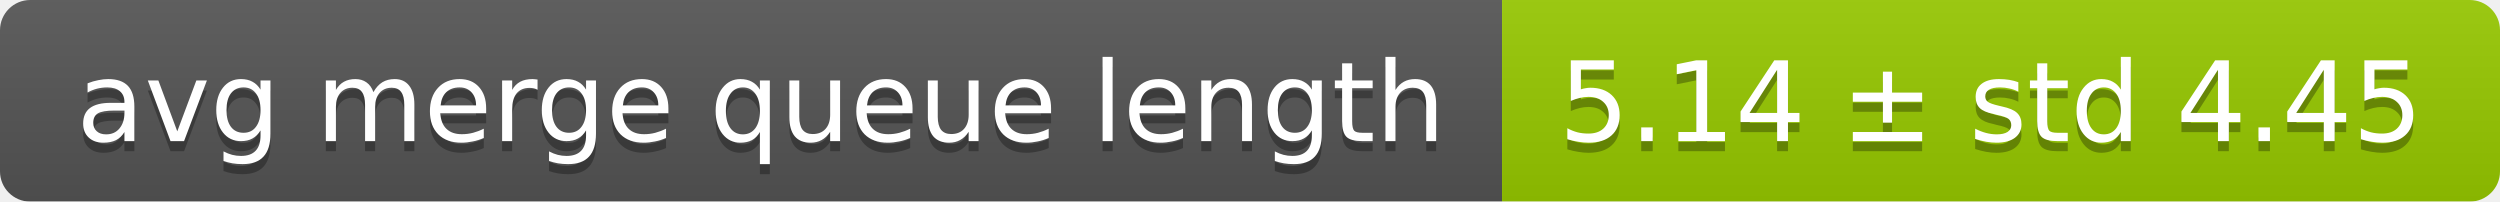
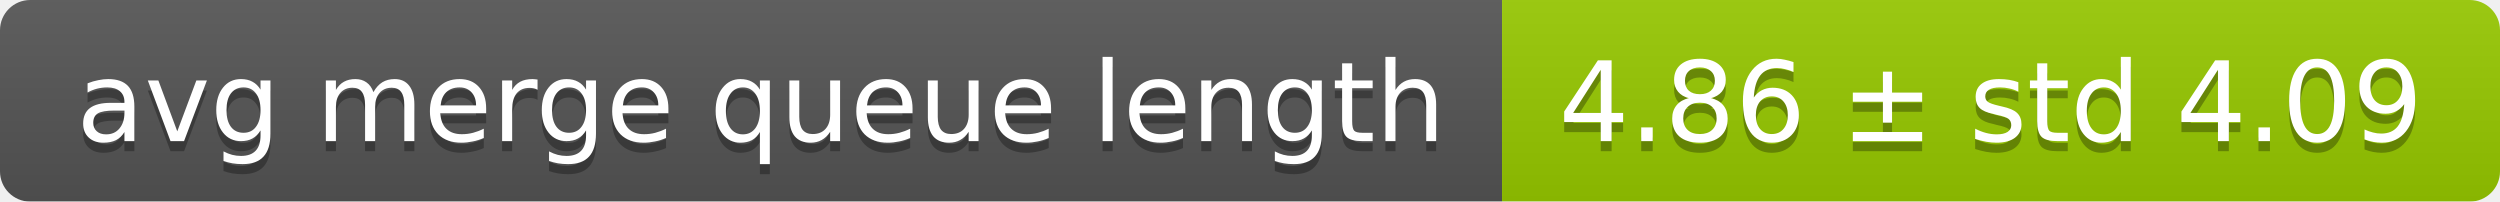
<svg xmlns="http://www.w3.org/2000/svg" width="248" height="20">
  <linearGradient id="smooth" x2="0" y2="100%">
    <stop offset="0" stop-color="#bbb" stop-opacity=".1" />
    <stop offset="1" stop-opacity=".1" />
  </linearGradient>
  <mask id="round">
    <rect width="248" height="20" rx="3" fill="#fff" />
  </mask>
  <g mask="url(#round)">
    <rect width="149" height="20" fill="#555" />
    <rect x="149" width="99" height="20" fill="#97ca00" />
    <rect width="248" height="20" fill="url(#smooth)" />
  </g>
  <g fill="#fff" text-anchor="middle" font-family="DejaVu Sans,Verdana,Geneva,sans-serif" font-size="11">
    <text x="75.5" y="15" fill="#010101" fill-opacity=".3">avg merge queue length</text>
    <text x="75.5" y="14">avg merge queue length</text>
-     <text x="197.5" y="15" fill="#010101" fill-opacity=".3">5.14 ± std 4.45</text>
-     <text x="197.5" y="14">5.14 ± std 4.45</text>
+     <text x="197.5" y="15" fill="#010101" fill-opacity=".3">4.86 ± std 4.09</text>
+     <text x="197.5" y="14">4.86 ± std 4.09</text>
  </g>
</svg>
